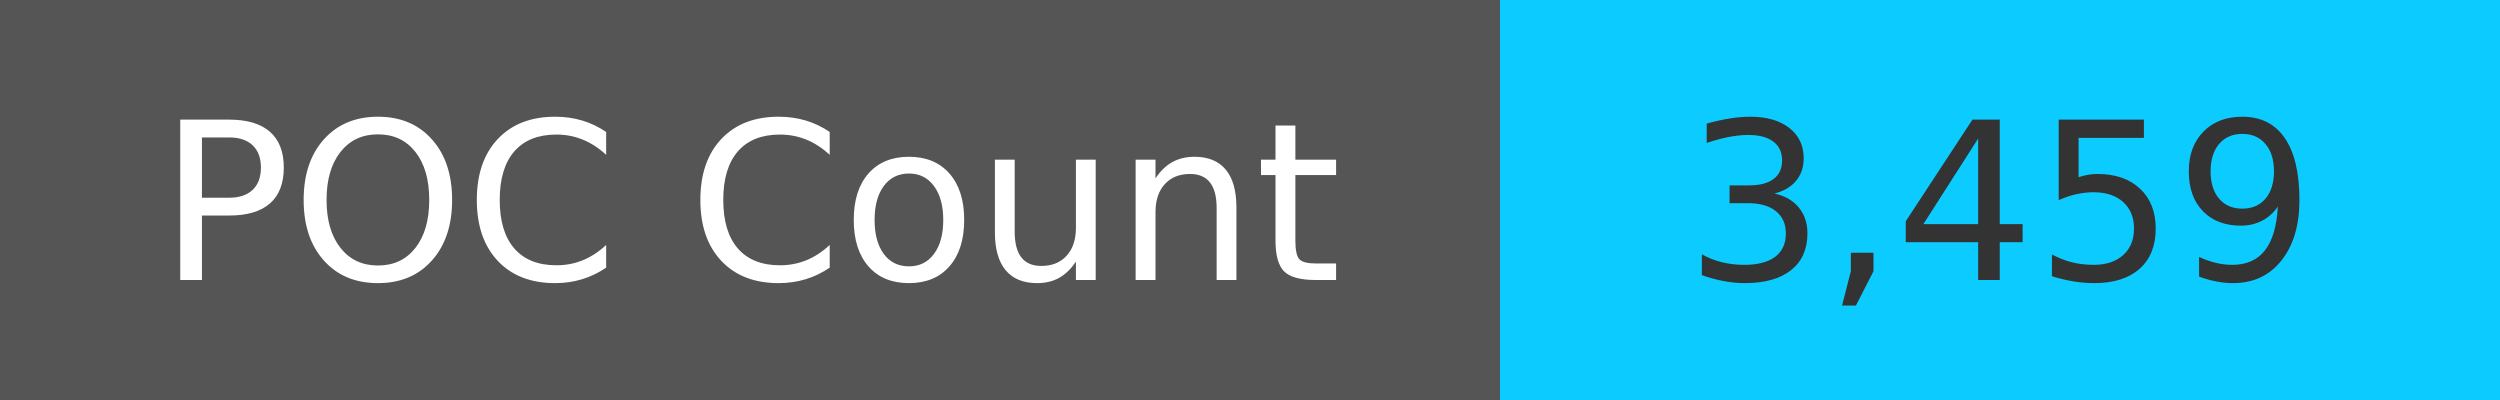
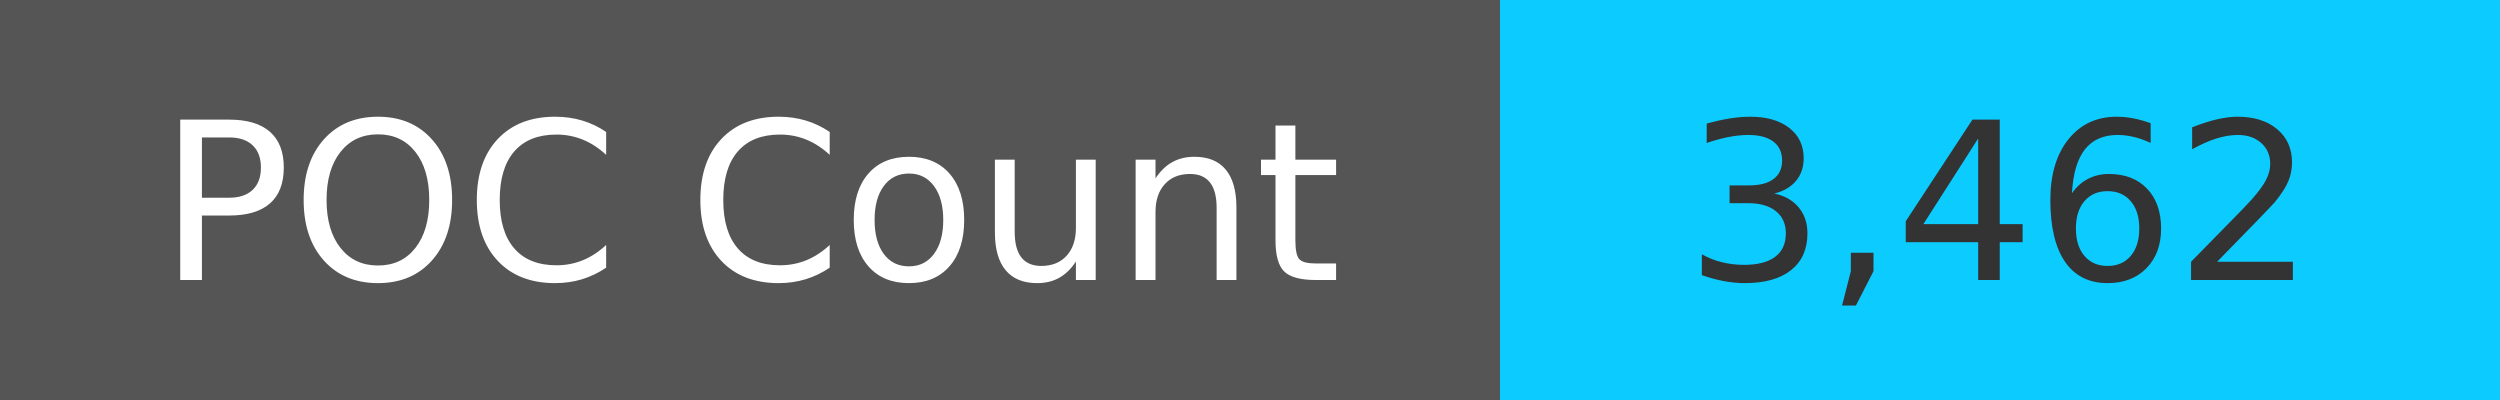
<svg xmlns="http://www.w3.org/2000/svg" width="125" height="20" role="img">
  <linearGradient id="s" x2="0" y2="100%">
    <stop offset="0" stop-color="#bbb" stop-opacity=".1" />
    <stop offset="1" stop-opacity=".1" />
  </linearGradient>
  <g>
    <rect width="75" height="20" fill="#555" />
    <rect x="75" width="267" height="20" fill="#0cccff" />
  </g>
  <g fill="#fff" text-anchor="middle" font-family="Verdana,Geneva,DejaVu Sans,sans-serif" text-rendering="geometricPrecision" font-size="110">
    <text x="375" y="140" transform="scale(.1)" fill="#fff">
            POC Count
        </text>
    <text x="1000" y="140" transform="scale(.1)" fill="#333">
-             3,459
+             3,462
        </text>
  </g>
</svg>
